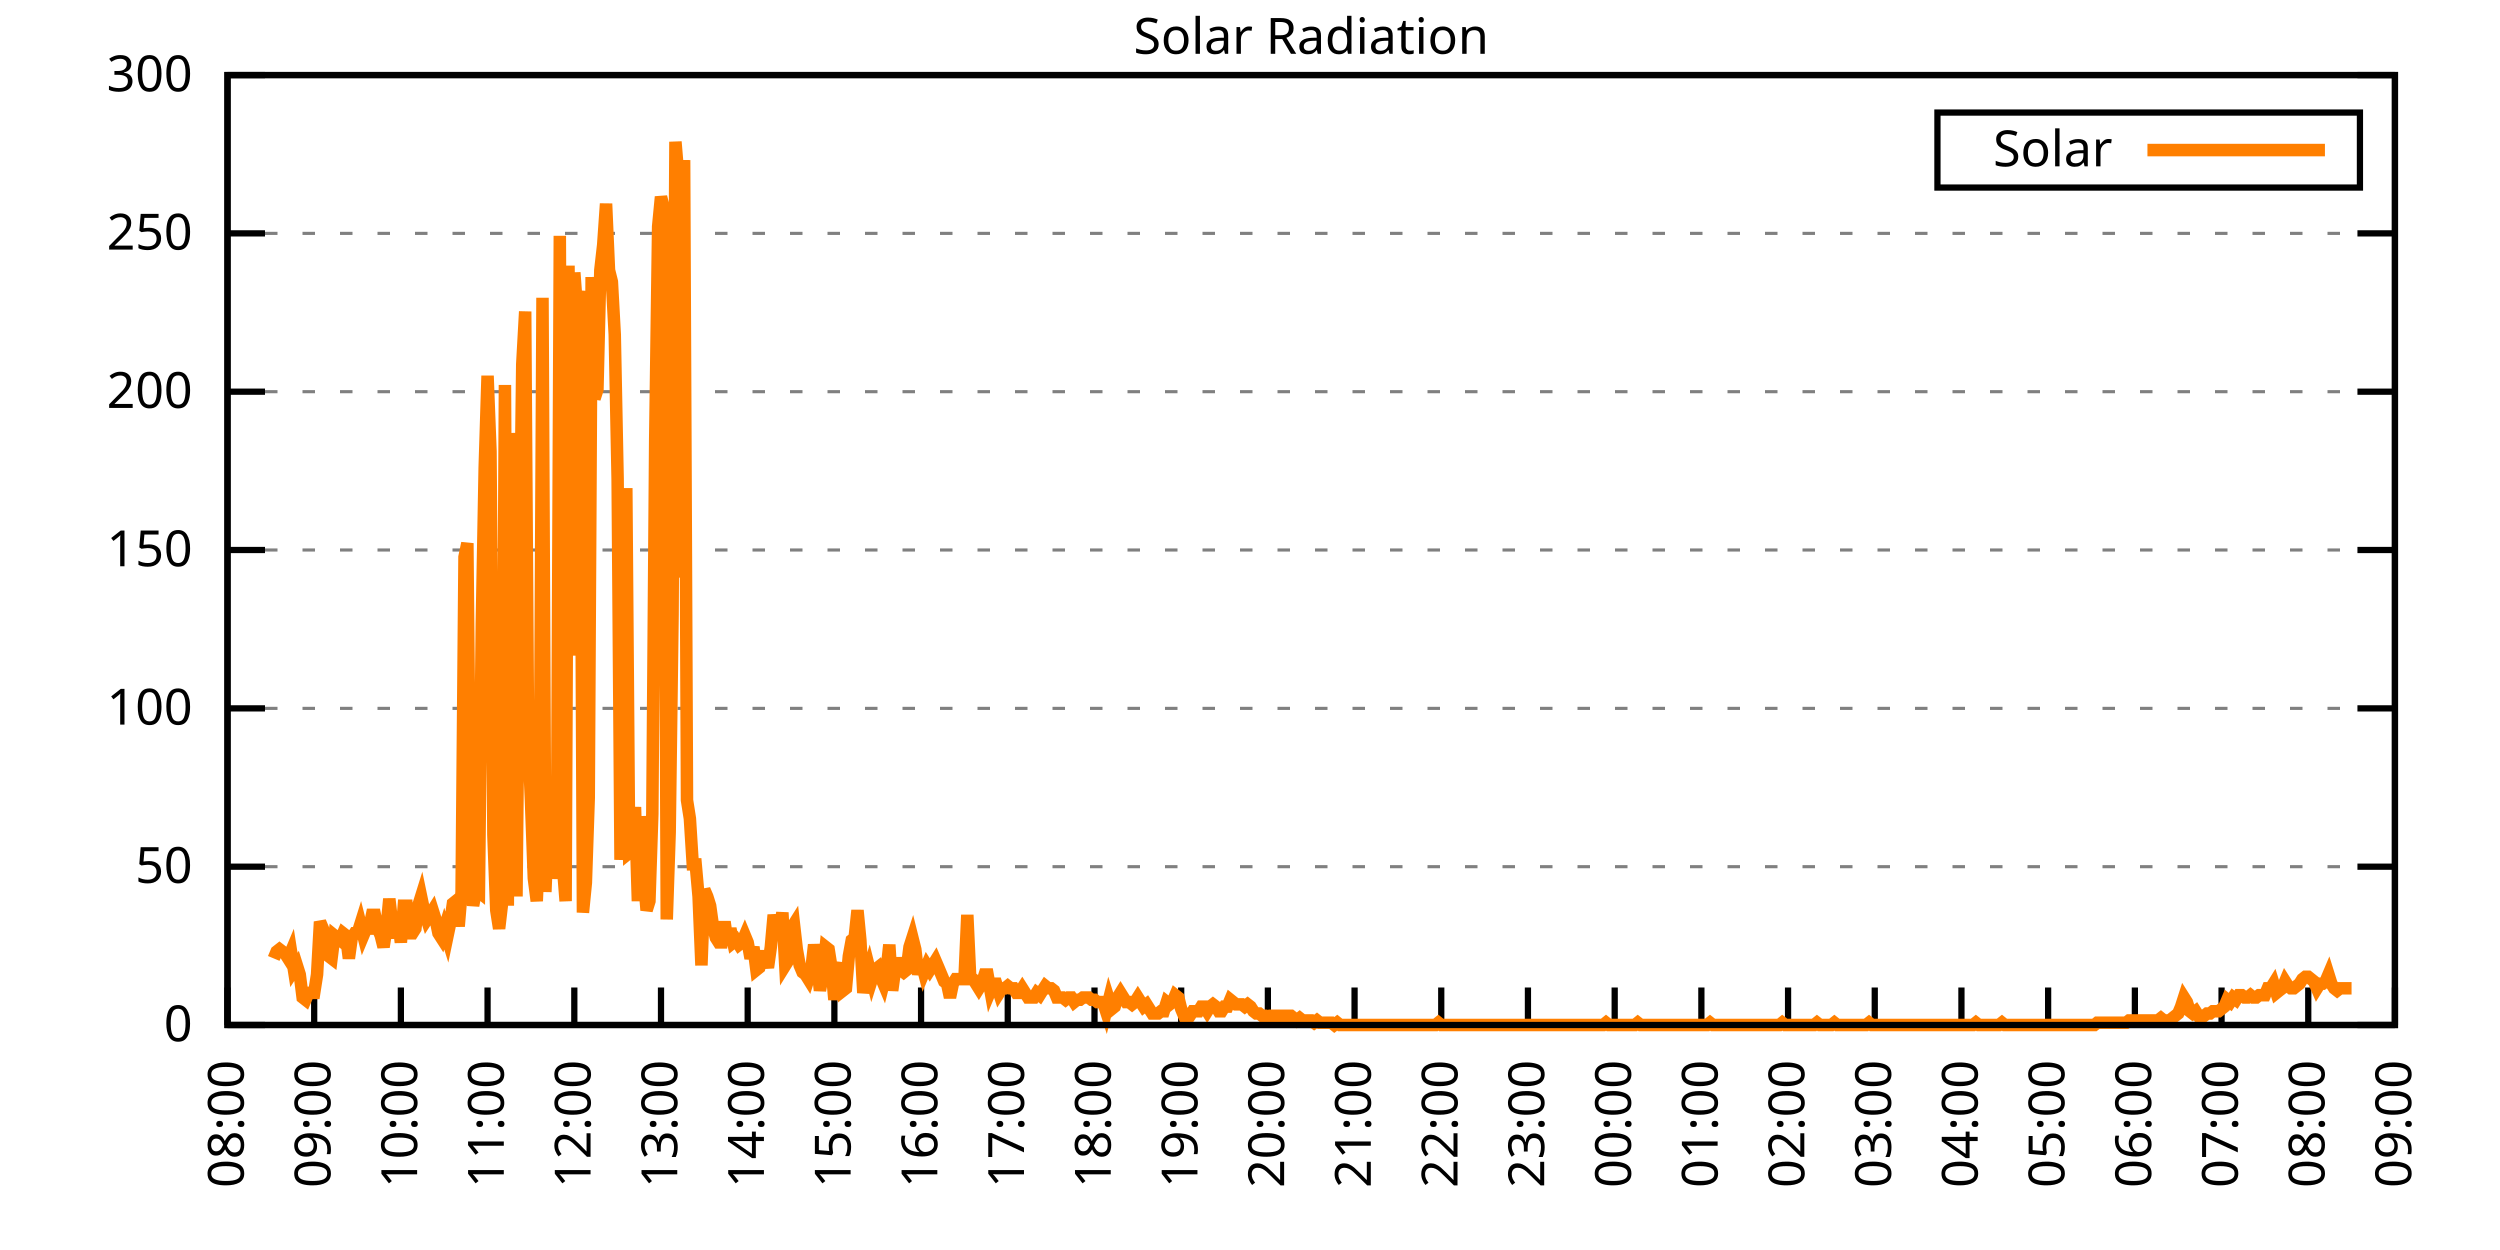
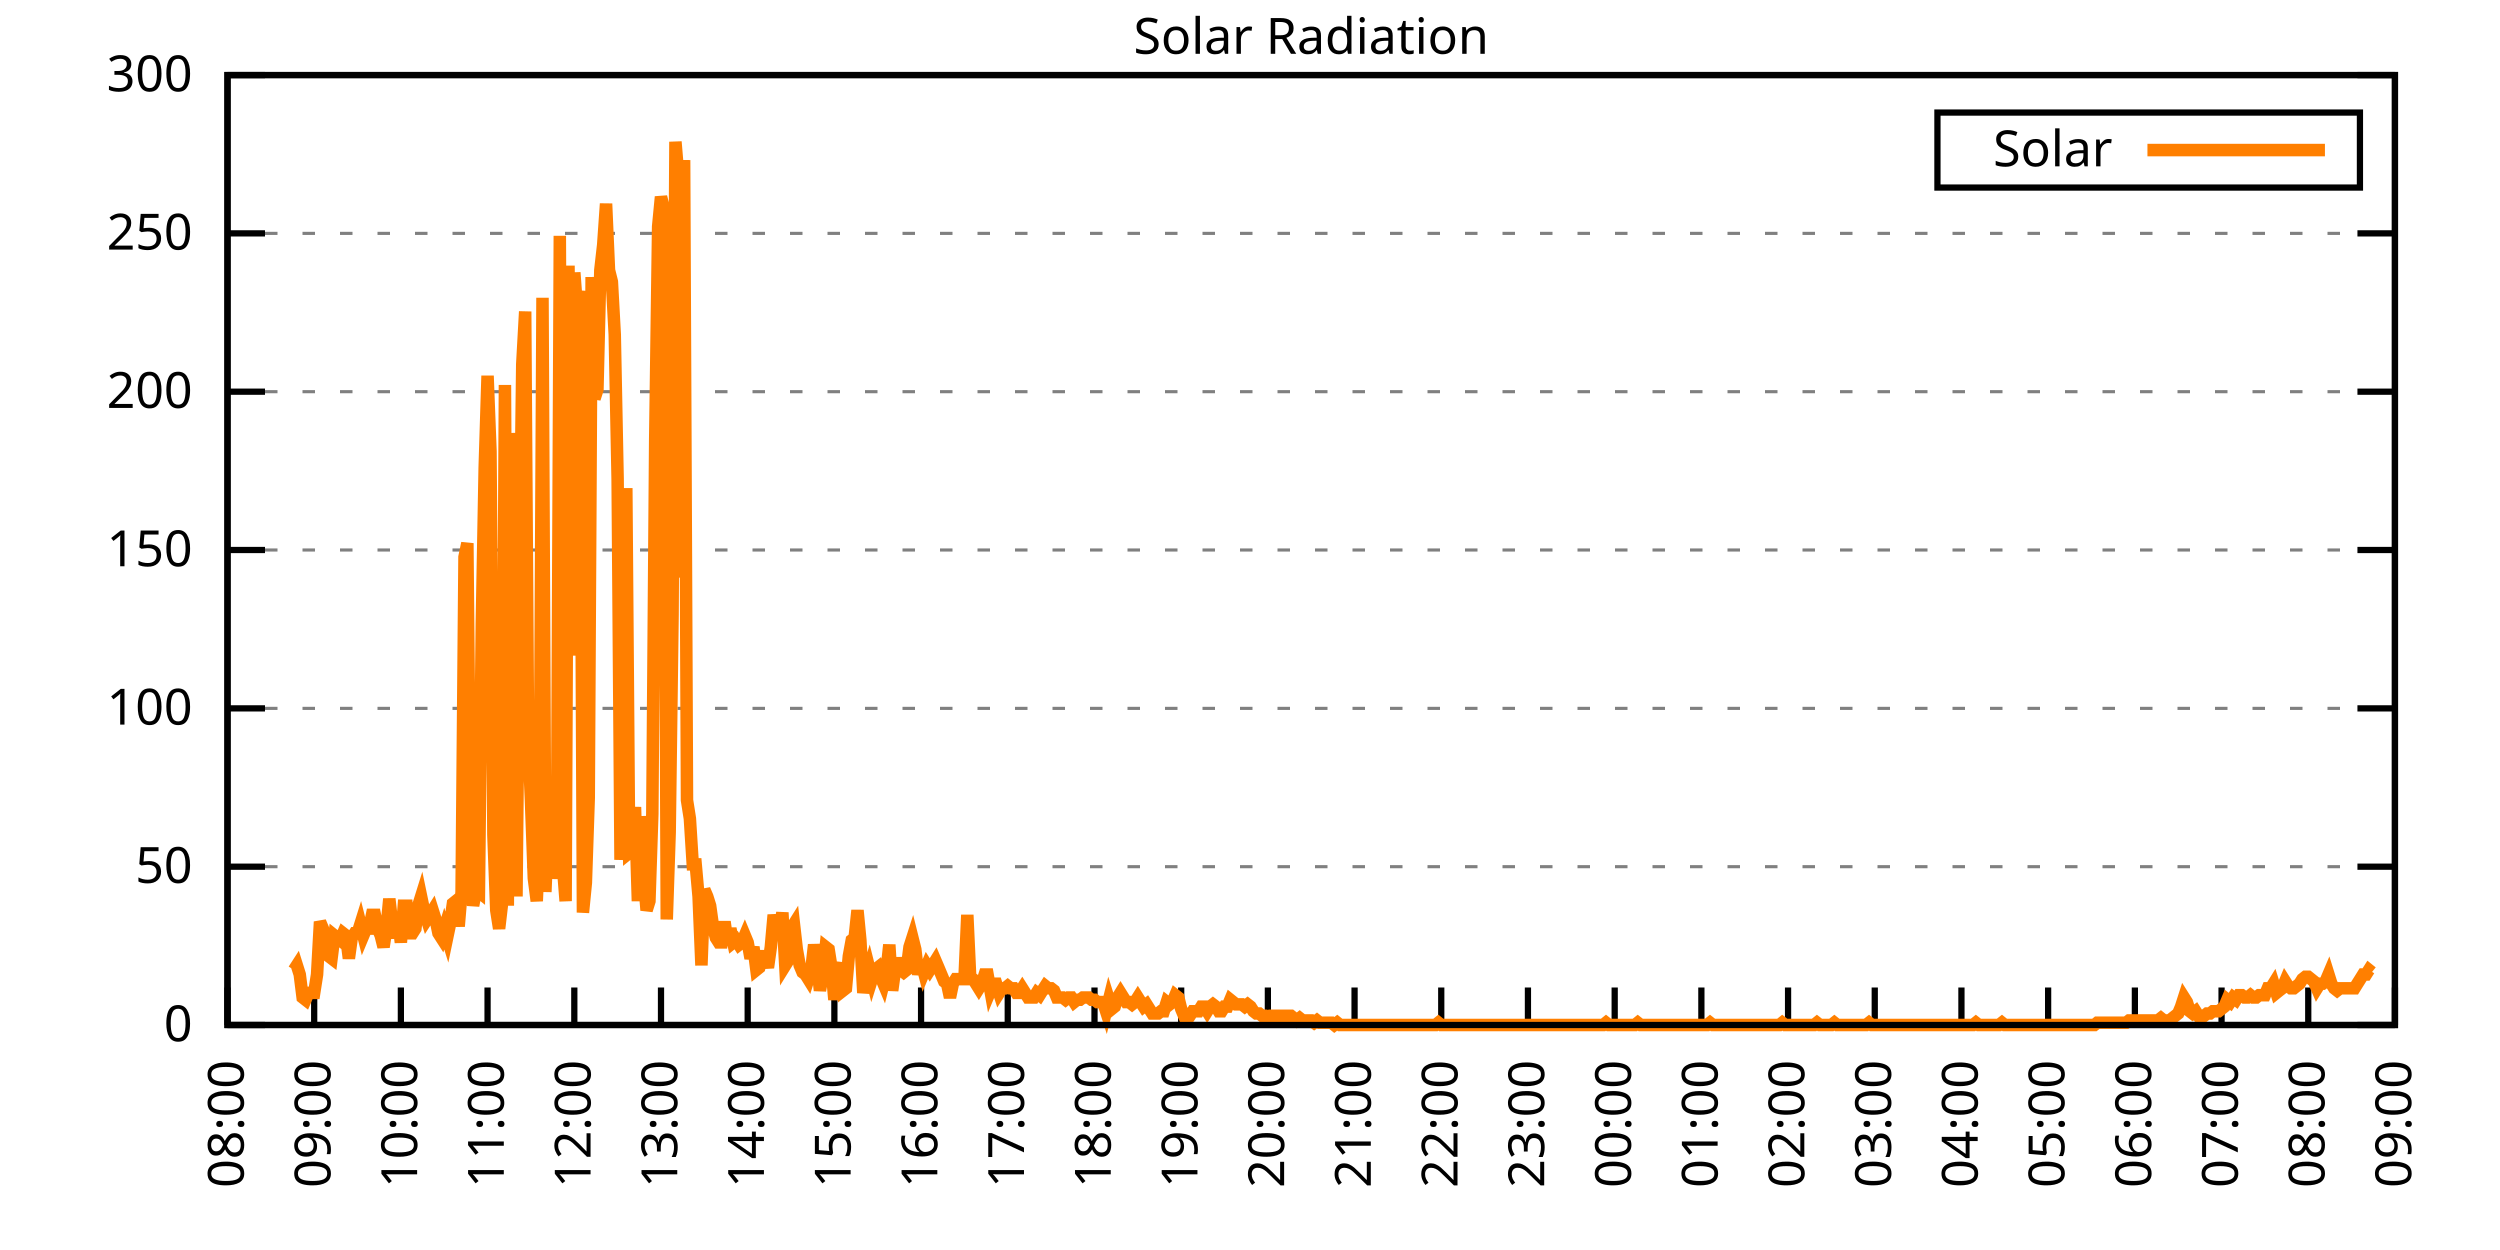
<svg xmlns="http://www.w3.org/2000/svg" xmlns:xlink="http://www.w3.org/1999/xlink" width="400" height="200" viewBox="0 0 400 200">
  <g id="gnuplot_canvas">
    <rect x="0" y="0" width="400" height="200" fill="none" />
    <defs>
      <circle id="gpDot" r="0.5" stroke-width="0.5" stroke="currentColor" />
      <path id="gpPt0" stroke-width="0.333" stroke="currentColor" d="M-1,0 h2 M0,-1 v2" />
      <path id="gpPt1" stroke-width="0.333" stroke="currentColor" d="M-1,-1 L1,1 M1,-1 L-1,1" />
      <path id="gpPt2" stroke-width="0.333" stroke="currentColor" d="M-1,0 L1,0 M0,-1 L0,1 M-1,-1 L1,1 M-1,1 L1,-1" />
      <rect id="gpPt3" stroke-width="0.333" stroke="currentColor" x="-1" y="-1" width="2" height="2" />
      <rect id="gpPt4" stroke-width="0.333" stroke="currentColor" fill="currentColor" x="-1" y="-1" width="2" height="2" />
      <circle id="gpPt5" stroke-width="0.333" stroke="currentColor" cx="0" cy="0" r="1" />
      <use xlink:href="#gpPt5" id="gpPt6" fill="currentColor" stroke="none" />
      <path id="gpPt7" stroke-width="0.333" stroke="currentColor" d="M0,-1.33 L-1.33,0.67 L1.33,0.67 z" />
      <use xlink:href="#gpPt7" id="gpPt8" fill="currentColor" stroke="none" />
      <use xlink:href="#gpPt7" id="gpPt9" stroke="currentColor" transform="rotate(180)" />
      <use xlink:href="#gpPt9" id="gpPt10" fill="currentColor" stroke="none" />
      <use xlink:href="#gpPt3" id="gpPt11" stroke="currentColor" transform="rotate(45)" />
      <use xlink:href="#gpPt11" id="gpPt12" fill="currentColor" stroke="none" />
      <path id="gpPt13" stroke-width="0.333" stroke="currentColor" d="M0,1.330 L1.265,0.411 L0.782,-1.067 L-0.782,-1.076 L-1.265,0.411 z" />
      <use xlink:href="#gpPt13" id="gpPt14" fill="currentColor" stroke="none" />
      <filter id="textbox" filterUnits="objectBoundingBox" x="0" y="0" height="1" width="1">
        <feFlood flood-color="white" flood-opacity="1" result="bgnd" />
        <feComposite in="SourceGraphic" in2="bgnd" operator="atop" />
      </filter>
      <filter id="greybox" filterUnits="objectBoundingBox" x="0" y="0" height="1" width="1">
        <feFlood flood-color="lightgrey" flood-opacity="1" result="grey" />
        <feComposite in="SourceGraphic" in2="grey" operator="atop" />
      </filter>
    </defs>
    <g fill="none" color="white" stroke="currentColor" stroke-width="1.00" stroke-linecap="butt" stroke-linejoin="miter">
</g>
    <g fill="none" color="black" stroke="currentColor" stroke-width="1.00" stroke-linecap="butt" stroke-linejoin="miter">
      <g stroke="none" shape-rendering="crispEdges">
        <polygon fill="rgb(255, 255, 255)" points="36.40,164.00 383.18,164.00 383.18,12.02 36.40,12.02 " />
      </g>
    </g>
    <g fill="none" color="black" stroke="currentColor" stroke-width="1.00" stroke-linecap="butt" stroke-linejoin="miter">
</g>
    <g fill="none" color="black" stroke="black" stroke-width="0.50" stroke-linecap="butt" stroke-linejoin="miter">
</g>
    <g fill="none" color="gray" stroke="currentColor" stroke-width="0.50" stroke-linecap="butt" stroke-linejoin="miter">
      <path stroke="gray" stroke-dasharray="2,4" class="gridline" d="M36.40,164.00 L383.19,164.00  " />
    </g>
    <g fill="none" color="gray" stroke="gray" stroke-width="1.00" stroke-linecap="butt" stroke-linejoin="miter">
</g>
    <g fill="none" color="black" stroke="currentColor" stroke-width="1.00" stroke-linecap="butt" stroke-linejoin="miter">
      <path stroke="black" d="M36.40,164.00 L42.40,164.00 M383.19,164.00 L377.19,164.00  " />
      <g transform="translate(30.80,166.60)" stroke="none" fill="black" font-family="Sans" font-size="8.00" text-anchor="end">
        <text>
          <tspan font-family="Sans"> 0</tspan>
        </text>
      </g>
    </g>
    <g fill="none" color="black" stroke="currentColor" stroke-width="1.00" stroke-linecap="butt" stroke-linejoin="miter">
</g>
    <g fill="none" color="black" stroke="black" stroke-width="0.50" stroke-linecap="butt" stroke-linejoin="miter">
</g>
    <g fill="none" color="gray" stroke="currentColor" stroke-width="0.50" stroke-linecap="butt" stroke-linejoin="miter">
      <path stroke="gray" stroke-dasharray="2,4" class="gridline" d="M36.40,138.67 L383.19,138.67  " />
    </g>
    <g fill="none" color="gray" stroke="gray" stroke-width="1.00" stroke-linecap="butt" stroke-linejoin="miter">
</g>
    <g fill="none" color="black" stroke="currentColor" stroke-width="1.00" stroke-linecap="butt" stroke-linejoin="miter">
      <path stroke="black" d="M36.40,138.67 L42.40,138.67 M383.19,138.67 L377.19,138.67  " />
      <g transform="translate(30.80,141.27)" stroke="none" fill="black" font-family="Sans" font-size="8.00" text-anchor="end">
        <text>
          <tspan font-family="Sans"> 50</tspan>
        </text>
      </g>
    </g>
    <g fill="none" color="black" stroke="currentColor" stroke-width="1.00" stroke-linecap="butt" stroke-linejoin="miter">
</g>
    <g fill="none" color="black" stroke="black" stroke-width="0.50" stroke-linecap="butt" stroke-linejoin="miter">
</g>
    <g fill="none" color="gray" stroke="currentColor" stroke-width="0.50" stroke-linecap="butt" stroke-linejoin="miter">
      <path stroke="gray" stroke-dasharray="2,4" class="gridline" d="M36.40,113.34 L383.19,113.34  " />
    </g>
    <g fill="none" color="gray" stroke="gray" stroke-width="1.00" stroke-linecap="butt" stroke-linejoin="miter">
</g>
    <g fill="none" color="black" stroke="currentColor" stroke-width="1.00" stroke-linecap="butt" stroke-linejoin="miter">
      <path stroke="black" d="M36.40,113.34 L42.40,113.34 M383.19,113.34 L377.19,113.34  " />
      <g transform="translate(30.80,115.94)" stroke="none" fill="black" font-family="Sans" font-size="8.00" text-anchor="end">
        <text>
          <tspan font-family="Sans"> 100</tspan>
        </text>
      </g>
    </g>
    <g fill="none" color="black" stroke="currentColor" stroke-width="1.00" stroke-linecap="butt" stroke-linejoin="miter">
</g>
    <g fill="none" color="black" stroke="black" stroke-width="0.50" stroke-linecap="butt" stroke-linejoin="miter">
</g>
    <g fill="none" color="gray" stroke="currentColor" stroke-width="0.50" stroke-linecap="butt" stroke-linejoin="miter">
      <path stroke="gray" stroke-dasharray="2,4" class="gridline" d="M36.40,88.00 L383.19,88.00  " />
    </g>
    <g fill="none" color="gray" stroke="gray" stroke-width="1.00" stroke-linecap="butt" stroke-linejoin="miter">
</g>
    <g fill="none" color="black" stroke="currentColor" stroke-width="1.00" stroke-linecap="butt" stroke-linejoin="miter">
      <path stroke="black" d="M36.40,88.00 L42.40,88.00 M383.19,88.00 L377.19,88.00  " />
      <g transform="translate(30.80,90.60)" stroke="none" fill="black" font-family="Sans" font-size="8.00" text-anchor="end">
        <text>
          <tspan font-family="Sans"> 150</tspan>
        </text>
      </g>
    </g>
    <g fill="none" color="black" stroke="currentColor" stroke-width="1.00" stroke-linecap="butt" stroke-linejoin="miter">
</g>
    <g fill="none" color="black" stroke="black" stroke-width="0.50" stroke-linecap="butt" stroke-linejoin="miter">
</g>
    <g fill="none" color="gray" stroke="currentColor" stroke-width="0.50" stroke-linecap="butt" stroke-linejoin="miter">
      <path stroke="gray" stroke-dasharray="2,4" class="gridline" d="M36.40,62.67 L383.19,62.67  " />
    </g>
    <g fill="none" color="gray" stroke="gray" stroke-width="1.00" stroke-linecap="butt" stroke-linejoin="miter">
</g>
    <g fill="none" color="black" stroke="currentColor" stroke-width="1.00" stroke-linecap="butt" stroke-linejoin="miter">
      <path stroke="black" d="M36.40,62.67 L42.40,62.67 M383.19,62.67 L377.19,62.67  " />
      <g transform="translate(30.80,65.27)" stroke="none" fill="black" font-family="Sans" font-size="8.00" text-anchor="end">
        <text>
          <tspan font-family="Sans"> 200</tspan>
        </text>
      </g>
    </g>
    <g fill="none" color="black" stroke="currentColor" stroke-width="1.00" stroke-linecap="butt" stroke-linejoin="miter">
</g>
    <g fill="none" color="black" stroke="black" stroke-width="0.50" stroke-linecap="butt" stroke-linejoin="miter">
</g>
    <g fill="none" color="gray" stroke="currentColor" stroke-width="0.50" stroke-linecap="butt" stroke-linejoin="miter">
      <path stroke="gray" stroke-dasharray="2,4" class="gridline" d="M36.40,37.34 L383.19,37.34  " />
    </g>
    <g fill="none" color="gray" stroke="gray" stroke-width="1.00" stroke-linecap="butt" stroke-linejoin="miter">
</g>
    <g fill="none" color="black" stroke="currentColor" stroke-width="1.00" stroke-linecap="butt" stroke-linejoin="miter">
      <path stroke="black" d="M36.40,37.34 L42.40,37.34 M383.19,37.34 L377.19,37.34  " />
      <g transform="translate(30.80,39.94)" stroke="none" fill="black" font-family="Sans" font-size="8.00" text-anchor="end">
        <text>
          <tspan font-family="Sans"> 250</tspan>
        </text>
      </g>
    </g>
    <g fill="none" color="black" stroke="currentColor" stroke-width="1.00" stroke-linecap="butt" stroke-linejoin="miter">
</g>
    <g fill="none" color="black" stroke="black" stroke-width="0.50" stroke-linecap="butt" stroke-linejoin="miter">
</g>
    <g fill="none" color="gray" stroke="currentColor" stroke-width="0.50" stroke-linecap="butt" stroke-linejoin="miter">
      <path stroke="gray" stroke-dasharray="2,4" class="gridline" d="M36.40,12.01 L383.19,12.01  " />
    </g>
    <g fill="none" color="gray" stroke="gray" stroke-width="1.00" stroke-linecap="butt" stroke-linejoin="miter">
</g>
    <g fill="none" color="black" stroke="currentColor" stroke-width="1.00" stroke-linecap="butt" stroke-linejoin="miter">
      <path stroke="black" d="M36.40,12.01 L42.40,12.01 M383.19,12.01 L377.19,12.01  " />
      <g transform="translate(30.80,14.61)" stroke="none" fill="black" font-family="Sans" font-size="8.00" text-anchor="end">
        <text>
          <tspan font-family="Sans"> 300</tspan>
        </text>
      </g>
    </g>
    <g fill="none" color="black" stroke="currentColor" stroke-width="1.00" stroke-linecap="butt" stroke-linejoin="miter">
      <path stroke="black" d="M36.40,164.00 L36.40,158.00  " />
      <g transform="translate(39.00,169.60) rotate(270.00)" stroke="none" fill="black" font-family="Sans" font-size="8.00" text-anchor="end">
        <text>
          <tspan font-family="Sans">08:00</tspan>
        </text>
      </g>
    </g>
    <g fill="none" color="black" stroke="currentColor" stroke-width="1.00" stroke-linecap="butt" stroke-linejoin="miter">
      <path stroke="black" d="M50.27,164.00 L50.27,158.00  " />
      <g transform="translate(52.87,169.60) rotate(270.00)" stroke="none" fill="black" font-family="Sans" font-size="8.00" text-anchor="end">
        <text>
          <tspan font-family="Sans">09:00</tspan>
        </text>
      </g>
    </g>
    <g fill="none" color="black" stroke="currentColor" stroke-width="1.00" stroke-linecap="butt" stroke-linejoin="miter">
      <path stroke="black" d="M64.14,164.00 L64.14,158.00  " />
      <g transform="translate(66.74,169.60) rotate(270.00)" stroke="none" fill="black" font-family="Sans" font-size="8.00" text-anchor="end">
        <text>
          <tspan font-family="Sans">10:00</tspan>
        </text>
      </g>
    </g>
    <g fill="none" color="black" stroke="currentColor" stroke-width="1.00" stroke-linecap="butt" stroke-linejoin="miter">
      <path stroke="black" d="M78.01,164.00 L78.01,158.00  " />
      <g transform="translate(80.61,169.60) rotate(270.00)" stroke="none" fill="black" font-family="Sans" font-size="8.00" text-anchor="end">
        <text>
          <tspan font-family="Sans">11:00</tspan>
        </text>
      </g>
    </g>
    <g fill="none" color="black" stroke="currentColor" stroke-width="1.00" stroke-linecap="butt" stroke-linejoin="miter">
      <path stroke="black" d="M91.89,164.00 L91.89,158.00  " />
      <g transform="translate(94.49,169.60) rotate(270.00)" stroke="none" fill="black" font-family="Sans" font-size="8.00" text-anchor="end">
        <text>
          <tspan font-family="Sans">12:00</tspan>
        </text>
      </g>
    </g>
    <g fill="none" color="black" stroke="currentColor" stroke-width="1.00" stroke-linecap="butt" stroke-linejoin="miter">
      <path stroke="black" d="M105.76,164.00 L105.76,158.00  " />
      <g transform="translate(108.36,169.60) rotate(270.00)" stroke="none" fill="black" font-family="Sans" font-size="8.00" text-anchor="end">
        <text>
          <tspan font-family="Sans">13:00</tspan>
        </text>
      </g>
    </g>
    <g fill="none" color="black" stroke="currentColor" stroke-width="1.00" stroke-linecap="butt" stroke-linejoin="miter">
      <path stroke="black" d="M119.63,164.00 L119.63,158.00  " />
      <g transform="translate(122.23,169.60) rotate(270.00)" stroke="none" fill="black" font-family="Sans" font-size="8.00" text-anchor="end">
        <text>
          <tspan font-family="Sans">14:00</tspan>
        </text>
      </g>
    </g>
    <g fill="none" color="black" stroke="currentColor" stroke-width="1.00" stroke-linecap="butt" stroke-linejoin="miter">
      <path stroke="black" d="M133.50,164.00 L133.50,158.00  " />
      <g transform="translate(136.10,169.60) rotate(270.00)" stroke="none" fill="black" font-family="Sans" font-size="8.00" text-anchor="end">
        <text>
          <tspan font-family="Sans">15:00</tspan>
        </text>
      </g>
    </g>
    <g fill="none" color="black" stroke="currentColor" stroke-width="1.00" stroke-linecap="butt" stroke-linejoin="miter">
      <path stroke="black" d="M147.37,164.00 L147.37,158.00  " />
      <g transform="translate(149.97,169.60) rotate(270.00)" stroke="none" fill="black" font-family="Sans" font-size="8.00" text-anchor="end">
        <text>
          <tspan font-family="Sans">16:00</tspan>
        </text>
      </g>
    </g>
    <g fill="none" color="black" stroke="currentColor" stroke-width="1.00" stroke-linecap="butt" stroke-linejoin="miter">
      <path stroke="black" d="M161.24,164.00 L161.24,158.00  " />
      <g transform="translate(163.84,169.60) rotate(270.00)" stroke="none" fill="black" font-family="Sans" font-size="8.00" text-anchor="end">
        <text>
          <tspan font-family="Sans">17:00</tspan>
        </text>
      </g>
    </g>
    <g fill="none" color="black" stroke="currentColor" stroke-width="1.00" stroke-linecap="butt" stroke-linejoin="miter">
      <path stroke="black" d="M175.12,164.00 L175.12,158.00  " />
      <g transform="translate(177.72,169.60) rotate(270.00)" stroke="none" fill="black" font-family="Sans" font-size="8.00" text-anchor="end">
        <text>
          <tspan font-family="Sans">18:00</tspan>
        </text>
      </g>
    </g>
    <g fill="none" color="black" stroke="currentColor" stroke-width="1.00" stroke-linecap="butt" stroke-linejoin="miter">
      <path stroke="black" d="M188.99,164.00 L188.99,158.00  " />
      <g transform="translate(191.59,169.60) rotate(270.00)" stroke="none" fill="black" font-family="Sans" font-size="8.00" text-anchor="end">
        <text>
          <tspan font-family="Sans">19:00</tspan>
        </text>
      </g>
    </g>
    <g fill="none" color="black" stroke="currentColor" stroke-width="1.00" stroke-linecap="butt" stroke-linejoin="miter">
      <path stroke="black" d="M202.86,164.00 L202.86,158.00  " />
      <g transform="translate(205.46,169.60) rotate(270.00)" stroke="none" fill="black" font-family="Sans" font-size="8.00" text-anchor="end">
        <text>
          <tspan font-family="Sans">20:00</tspan>
        </text>
      </g>
    </g>
    <g fill="none" color="black" stroke="currentColor" stroke-width="1.00" stroke-linecap="butt" stroke-linejoin="miter">
      <path stroke="black" d="M216.73,164.00 L216.73,158.00  " />
      <g transform="translate(219.33,169.60) rotate(270.00)" stroke="none" fill="black" font-family="Sans" font-size="8.00" text-anchor="end">
        <text>
          <tspan font-family="Sans">21:00</tspan>
        </text>
      </g>
    </g>
    <g fill="none" color="black" stroke="currentColor" stroke-width="1.00" stroke-linecap="butt" stroke-linejoin="miter">
      <path stroke="black" d="M230.60,164.00 L230.60,158.00  " />
      <g transform="translate(233.20,169.60) rotate(270.00)" stroke="none" fill="black" font-family="Sans" font-size="8.00" text-anchor="end">
        <text>
          <tspan font-family="Sans">22:00</tspan>
        </text>
      </g>
    </g>
    <g fill="none" color="black" stroke="currentColor" stroke-width="1.00" stroke-linecap="butt" stroke-linejoin="miter">
      <path stroke="black" d="M244.47,164.00 L244.47,158.00  " />
      <g transform="translate(247.07,169.60) rotate(270.00)" stroke="none" fill="black" font-family="Sans" font-size="8.00" text-anchor="end">
        <text>
          <tspan font-family="Sans">23:00</tspan>
        </text>
      </g>
    </g>
    <g fill="none" color="black" stroke="currentColor" stroke-width="1.00" stroke-linecap="butt" stroke-linejoin="miter">
      <path stroke="black" d="M258.35,164.00 L258.35,158.00  " />
      <g transform="translate(260.95,169.60) rotate(270.00)" stroke="none" fill="black" font-family="Sans" font-size="8.00" text-anchor="end">
        <text>
          <tspan font-family="Sans">00:00</tspan>
        </text>
      </g>
    </g>
    <g fill="none" color="black" stroke="currentColor" stroke-width="1.00" stroke-linecap="butt" stroke-linejoin="miter">
      <path stroke="black" d="M272.22,164.00 L272.22,158.00  " />
      <g transform="translate(274.82,169.60) rotate(270.00)" stroke="none" fill="black" font-family="Sans" font-size="8.00" text-anchor="end">
        <text>
          <tspan font-family="Sans">01:00</tspan>
        </text>
      </g>
    </g>
    <g fill="none" color="black" stroke="currentColor" stroke-width="1.00" stroke-linecap="butt" stroke-linejoin="miter">
      <path stroke="black" d="M286.09,164.00 L286.09,158.00  " />
      <g transform="translate(288.69,169.60) rotate(270.00)" stroke="none" fill="black" font-family="Sans" font-size="8.00" text-anchor="end">
        <text>
          <tspan font-family="Sans">02:00</tspan>
        </text>
      </g>
    </g>
    <g fill="none" color="black" stroke="currentColor" stroke-width="1.00" stroke-linecap="butt" stroke-linejoin="miter">
      <path stroke="black" d="M299.96,164.00 L299.96,158.00  " />
      <g transform="translate(302.56,169.60) rotate(270.00)" stroke="none" fill="black" font-family="Sans" font-size="8.00" text-anchor="end">
        <text>
          <tspan font-family="Sans">03:00</tspan>
        </text>
      </g>
    </g>
    <g fill="none" color="black" stroke="currentColor" stroke-width="1.00" stroke-linecap="butt" stroke-linejoin="miter">
      <path stroke="black" d="M313.83,164.00 L313.83,158.00  " />
      <g transform="translate(316.43,169.60) rotate(270.00)" stroke="none" fill="black" font-family="Sans" font-size="8.00" text-anchor="end">
        <text>
          <tspan font-family="Sans">04:00</tspan>
        </text>
      </g>
    </g>
    <g fill="none" color="black" stroke="currentColor" stroke-width="1.00" stroke-linecap="butt" stroke-linejoin="miter">
      <path stroke="black" d="M327.70,164.00 L327.70,158.00  " />
      <g transform="translate(330.30,169.60) rotate(270.00)" stroke="none" fill="black" font-family="Sans" font-size="8.00" text-anchor="end">
        <text>
          <tspan font-family="Sans">05:00</tspan>
        </text>
      </g>
    </g>
    <g fill="none" color="black" stroke="currentColor" stroke-width="1.00" stroke-linecap="butt" stroke-linejoin="miter">
      <path stroke="black" d="M341.58,164.00 L341.58,158.00  " />
      <g transform="translate(344.18,169.60) rotate(270.00)" stroke="none" fill="black" font-family="Sans" font-size="8.00" text-anchor="end">
        <text>
          <tspan font-family="Sans">06:00</tspan>
        </text>
      </g>
    </g>
    <g fill="none" color="black" stroke="currentColor" stroke-width="1.00" stroke-linecap="butt" stroke-linejoin="miter">
      <path stroke="black" d="M355.45,164.00 L355.45,158.00  " />
      <g transform="translate(358.05,169.60) rotate(270.00)" stroke="none" fill="black" font-family="Sans" font-size="8.00" text-anchor="end">
        <text>
          <tspan font-family="Sans">07:00</tspan>
        </text>
      </g>
    </g>
    <g fill="none" color="black" stroke="currentColor" stroke-width="1.00" stroke-linecap="butt" stroke-linejoin="miter">
      <path stroke="black" d="M369.32,164.00 L369.32,158.00  " />
      <g transform="translate(371.92,169.60) rotate(270.00)" stroke="none" fill="black" font-family="Sans" font-size="8.00" text-anchor="end">
        <text>
          <tspan font-family="Sans">08:00</tspan>
        </text>
      </g>
    </g>
    <g fill="none" color="black" stroke="currentColor" stroke-width="1.00" stroke-linecap="butt" stroke-linejoin="miter">
      <path stroke="black" d="M383.19,164.00 L383.19,158.00  " />
      <g transform="translate(385.79,169.60) rotate(270.00)" stroke="none" fill="black" font-family="Sans" font-size="8.00" text-anchor="end">
        <text>
          <tspan font-family="Sans">09:00</tspan>
        </text>
      </g>
    </g>
    <g fill="none" color="black" stroke="currentColor" stroke-width="1.00" stroke-linecap="butt" stroke-linejoin="miter">
</g>
    <g fill="none" color="black" stroke="currentColor" stroke-width="1.00" stroke-linecap="butt" stroke-linejoin="miter">
      <path stroke="black" d="M36.40,12.01 L36.40,164.00 L383.19,164.00 L383.19,12.01 L36.40,12.01 Z  " />
    </g>
    <g fill="none" color="black" stroke="currentColor" stroke-width="1.00" stroke-linecap="butt" stroke-linejoin="miter">
</g>
    <g fill="none" color="black" stroke="currentColor" stroke-width="1.00" stroke-linecap="butt" stroke-linejoin="miter">
      <path stroke="black" d="M309.99,30.01 L309.99,18.01 L377.59,18.01 L377.59,30.01 L309.99,30.01 Z  " />
    </g>
    <g id="Solar_Radiation_plot_1">
      <g fill="none" color="white" stroke="black" stroke-width="2.00" stroke-linecap="butt" stroke-linejoin="miter">
</g>
      <g fill="none" color="black" stroke="currentColor" stroke-width="2.00" stroke-linecap="butt" stroke-linejoin="miter">
        <g transform="translate(337.99,26.61)" stroke="none" fill="black" font-family="Sans" font-size="8.00" text-anchor="end">
          <text>
            <tspan font-family="Sans">Solar</tspan>
          </text>
        </g>
      </g>
      <g fill="none" color="black" stroke="currentColor" stroke-width="2.00" stroke-linecap="butt" stroke-linejoin="miter">
-         <path stroke="rgb(255, 127,   0)" d="M343.59,24.01 L371.99,24.01 M43.80,153.35 L44.26,152.25 L44.72,151.89 L45.19,152.25 L45.65,152.62 L46.11,153.35   L46.57,152.25 L47.03,155.19 L47.50,154.46 L47.96,155.92 L48.42,159.60 L48.88,159.96 L49.35,158.86 L49.81,158.86   L50.27,158.86 L50.73,155.92 L51.20,147.48 L51.66,148.58 L52.12,152.25 L52.58,152.99 L53.05,153.35 L53.51,149.68   L53.97,150.05 L54.43,150.42 L54.90,149.32 L55.36,149.68 L55.82,153.35 L56.28,150.05 L56.75,149.32 L57.21,149.32   L57.67,147.85 L58.13,149.68 L58.59,148.58 L59.06,148.58 L59.52,146.38 L59.98,146.38 L60.44,148.58 L60.91,149.68   L61.37,151.52 L61.83,148.58 L62.29,143.81 L62.76,147.85 L63.22,150.05 L63.68,147.11 L64.14,150.79 L64.61,144.91   L65.07,144.91 L65.53,149.32 L65.99,149.32 L66.46,148.58 L66.92,144.91 L67.38,143.44 L67.84,145.65 L68.30,147.11   L68.77,146.38 L69.23,145.65 L69.69,147.11 L70.15,149.32 L70.62,150.05 L71.08,148.58 L71.54,150.05 L72.00,147.85   L72.47,144.55 L72.93,144.18 L73.39,148.22 L73.85,142.71 L74.32,89.12 L74.78,86.91 L75.24,136.10 L75.70,144.91   L76.17,142.34 L76.63,142.71 L77.09,99.76 L77.55,74.80 L78.01,60.12 L78.48,72.23 L78.94,133.53 L79.40,145.65   L79.86,148.58 L80.33,144.55 L80.79,61.59 L81.25,144.91 L81.71,69.29 L82.18,82.14 L82.64,143.44 L83.10,95.36   L83.56,58.28 L84.03,49.84 L84.49,117.38 L84.95,128.03 L85.41,140.51 L85.88,144.18 L86.34,133.53 L86.80,47.64   L87.26,142.71 L87.72,131.70 L88.19,137.20 L88.65,140.51 L89.11,137.57 L89.57,37.73 L90.04,138.30 L90.50,144.18   L90.96,42.50 L91.42,104.90 L91.89,43.60 L92.35,49.84 L92.81,46.54 L93.27,146.01 L93.74,141.24 L94.20,127.66   L94.66,44.33 L95.12,63.79 L95.59,62.32 L96.05,43.23 L96.51,39.19 L96.97,32.59 L97.44,43.23 L97.90,45.07   L98.36,53.51 L98.82,76.64 L99.28,137.57 L99.75,128.76 L100.21,78.10 L100.67,136.47 L101.13,136.10 L101.60,129.13   L102.06,144.18 L102.52,130.60 L102.98,139.77 L103.45,145.65 L103.91,144.18 L104.37,130.23 L104.83,70.40 L105.30,36.26   L105.76,31.49 L106.22,33.32 L106.68,147.11 L107.15,133.17 L107.61,98.29 L108.07,22.68 L108.53,28.18 L108.99,92.42   L109.46,25.61 L109.92,128.03 L110.38,130.96 L110.84,138.30 L111.31,138.30 L111.77,143.44 L112.23,154.46 L112.69,142.34   L113.16,143.44 L113.62,144.91 L114.08,148.22 L114.54,150.05 L115.01,150.79 L115.47,150.79 L115.93,147.48 L116.39,150.79   L116.86,148.58 L117.32,150.79 L117.78,150.42 L118.24,151.15 L118.70,150.79 L119.17,149.68 L119.63,150.79 L120.09,153.35   L120.55,151.52 L121.02,155.19 L121.48,154.82 L121.94,152.99 L122.40,152.99 L122.87,154.82 L123.33,151.52 L123.79,146.38   L124.25,148.95 L124.72,149.32 L125.18,146.01 L125.64,154.46 L126.10,153.72 L126.57,148.58 L127.03,147.85 L127.49,151.89   L127.95,154.46 L128.41,155.56 L128.88,155.92 L129.34,156.66 L129.80,155.19 L130.26,151.15 L130.73,154.09 L131.19,158.49   L131.65,155.92 L132.11,151.52 L132.58,151.89 L133.04,154.82 L133.50,159.96 L133.96,155.56 L134.43,154.09 L134.89,158.49   L135.35,158.13 L135.81,152.99 L136.28,150.42 L136.74,150.05 L137.20,145.65 L137.66,150.42 L138.13,158.86 L138.59,156.29   L139.05,154.82 L139.51,156.66 L139.97,155.19 L140.44,154.82 L140.90,156.29 L141.36,157.39 L141.82,155.56 L142.29,151.15   L142.75,158.49 L143.21,155.19 L143.67,153.35 L144.14,155.19 L144.60,155.56 L145.06,155.19 L145.52,151.52 L145.99,150.05   L146.45,151.89 L146.91,155.92 L147.37,153.72 L147.84,155.56 L148.30,154.46 L148.76,155.19 L149.22,154.46 L149.68,153.72   L150.15,154.82 L150.61,155.92 L151.07,157.03 L151.53,157.39 L152.00,159.60 L152.46,157.39 L152.92,156.66 L153.38,156.66   L153.85,156.66 L154.31,156.66 L154.77,146.38 L155.23,156.29 L155.70,156.66 L156.16,157.39 L156.62,158.13 L157.08,157.39   L157.55,155.92 L158.01,155.92 L158.47,158.49 L158.93,157.39 L159.39,157.39 L159.86,158.86 L160.32,158.13 L160.78,158.13   L161.24,157.76 L161.71,158.13 L162.17,158.13 L162.63,158.86 L163.09,158.86 L163.56,158.13 L164.02,158.86 L164.48,159.60   L164.94,159.60 L165.41,159.60 L165.87,158.86 L166.33,159.23 L166.79,158.49 L167.26,157.76 L167.72,158.13 L168.18,158.13   L168.64,158.49 L169.10,159.60 L169.57,159.60 L170.03,159.60 L170.49,159.96 L170.95,159.60 L171.42,159.60 L171.88,160.33   L172.34,159.96 L172.80,159.96 L173.27,159.60 L173.73,159.60 L174.19,159.60 L174.65,159.96 L175.12,159.96 L175.58,160.33   L176.04,160.33 L176.50,160.33 L176.97,161.80 L177.43,159.96 L177.89,161.43 L178.35,161.06 L178.82,159.60 L179.28,158.86   L179.74,159.60 L180.20,160.33 L180.66,160.33 L181.13,160.70 L181.59,160.33 L182.05,159.60 L182.51,160.33 L182.98,161.06   L183.44,160.70 L183.90,161.43 L184.36,162.16 L184.83,162.16 L185.29,162.16 L185.75,161.80 L186.21,161.80 L186.68,160.33   L187.14,160.70 L187.60,160.33 L188.06,159.23 L188.53,159.60 L188.99,161.43 L189.45,162.53 L189.91,162.53 L190.37,162.53   L190.84,161.80 L191.30,161.80 L191.76,161.80 L192.22,161.06 L192.69,161.06 L193.15,161.80 L193.61,161.06 L194.07,160.70   L194.54,161.06 L195.00,161.80 L195.46,161.80 L195.92,161.06 L196.39,161.06 L196.85,159.96 L197.31,160.33 L197.77,160.70   L198.24,160.70 L198.70,160.70 L199.16,161.06 L199.62,160.70 L200.08,161.06 L200.55,161.80 L201.01,162.16 L201.47,162.16   L201.93,162.53 L202.40,162.53 L202.86,162.90 L203.32,162.53 L203.78,162.53 L204.25,162.53 L204.71,162.53 L205.17,162.53   L205.63,162.53 L206.10,162.53 L206.56,162.53 L207.02,162.90 L207.48,163.27 L207.95,162.90 L208.41,163.27 L208.87,163.27   L209.33,163.27 L209.80,163.27 L210.26,163.63 L210.72,163.27 L211.18,163.63 L211.64,163.63 L212.11,163.63 L212.57,163.63   L213.03,163.63 L213.49,164.00 L213.96,163.63 L214.42,164.00 L214.88,164.00 L215.34,164.00 L215.81,164.00 L216.27,164.00   L216.73,164.00 L217.19,164.00 L217.66,164.00 L218.12,164.00 L218.58,164.00 L219.04,164.00 L219.51,164.00 L219.97,164.00   L220.43,164.00 L220.89,164.00 L221.35,164.00 L221.82,164.00 L222.28,164.00 L222.74,164.00 L223.20,164.00 L223.67,164.00   L224.13,164.00 L224.59,164.00 L225.05,164.00 L225.52,164.00 L225.98,164.00 L226.44,164.00 L226.90,164.00 L227.37,164.00   L227.83,164.00 L228.29,164.00 L228.75,164.00 L229.22,164.00 L229.68,164.00 L230.14,163.63 L230.60,164.00 L231.06,164.00   L231.53,164.00 L231.99,164.00 L232.45,164.00 L232.91,164.00 L233.38,164.00 L233.84,164.00 L234.30,164.00 L234.76,164.00   L235.23,164.00 L235.69,164.00 L236.15,164.00 L236.61,164.00 L237.08,164.00 L237.54,164.00 L238.00,164.00 L238.46,164.00   L238.93,164.00 L239.39,164.00 L239.85,164.00 L240.31,164.00 L240.77,164.00 L241.24,164.00 L241.70,164.00 L242.16,164.00   L242.62,164.00 L243.09,164.00 L243.55,164.00 L244.01,164.00 L244.47,164.00 L244.94,164.00 L245.40,164.00 L245.86,164.00   L246.32,164.00 L246.79,164.00 L247.25,164.00 L247.71,164.00 L248.17,164.00 L248.64,164.00 L249.10,164.00 L249.56,164.00   L250.02,164.00 L250.49,164.00 L250.95,164.00 L251.41,164.00 L251.87,164.00 L252.33,164.00 L252.80,164.00 L253.26,164.00   L253.72,164.00 L254.18,164.00 L254.65,164.00 L255.11,164.00 L255.57,164.00 L256.03,164.00 L256.50,164.00 L256.96,163.63   L257.42,164.00 L257.88,164.00 L258.35,164.00 L258.81,164.00 L259.27,164.00 L259.73,164.00 L260.20,164.00 L260.66,164.00   L261.12,164.00 L261.58,164.00 L262.04,163.63 L262.51,164.00 L262.97,164.00 L263.43,164.00 L263.89,164.00 L264.36,164.00   L264.82,164.00 L265.28,164.00 L265.74,164.00 L266.21,164.00 L266.67,164.00 L267.13,164.00 L267.59,164.00 L268.06,164.00   L268.52,164.00 L268.98,164.00 L269.44,164.00 L269.91,164.00 L270.37,164.00 L270.83,164.00 L271.29,164.00 L271.75,164.00   L272.22,164.00 L272.68,164.00 L273.14,164.00 L273.60,163.63 L274.07,164.00 L274.53,164.00 L274.99,164.00 L275.45,164.00   L275.92,164.00 L276.38,164.00 L276.84,164.00 L277.30,164.00 L277.77,164.00 L278.23,164.00 L278.69,164.00 L279.15,164.00   L279.62,164.00 L280.08,164.00 L280.54,164.00 L281.00,164.00 L281.46,164.00 L281.93,164.00 L282.39,164.00 L282.85,164.00   L283.31,164.00 L283.78,164.00 L284.24,164.00 L284.70,164.00 L285.16,163.63 L285.63,164.00 L286.09,164.00 L286.55,164.00   L287.01,164.00 L287.48,164.00 L287.94,164.00 L288.40,164.00 L288.86,164.00 L289.33,164.00 L289.79,164.00 L290.25,164.00   L290.71,163.63 L291.18,164.00 L291.64,164.00 L292.10,164.00 L292.56,164.00 L293.02,164.00 L293.49,163.63 L293.95,164.00   L294.41,164.00 L294.87,164.00 L295.34,164.00 L295.80,164.00 L296.26,164.00 L296.72,164.00 L297.19,164.00 L297.65,164.00   L298.11,164.00 L298.57,164.00 L299.04,163.63 L299.50,164.00 L299.96,164.00 L300.42,164.00 L300.89,164.00 L301.35,164.00   L301.81,164.00 L302.27,164.00 L302.73,164.00 L303.20,164.00 L303.66,164.00 L304.12,164.00 L304.58,164.00 L305.05,164.00   L305.51,164.00 L305.97,164.00 L306.43,164.00 L306.90,164.00 L307.36,164.00 L307.82,164.00 L308.28,164.00 L308.75,164.00   L309.21,164.00 L309.67,164.00 L310.13,164.00 L310.60,164.00 L311.06,164.00 L311.52,164.00 L311.98,164.00 L312.44,164.00   L312.91,164.00 L313.37,164.00 L313.83,164.00 L314.29,164.00 L314.76,164.00 L315.22,164.00 L315.68,164.00 L316.14,163.63   L316.61,164.00 L317.07,164.00 L317.53,164.00 L317.99,164.00 L318.46,164.00 L318.92,164.00 L319.38,164.00 L319.84,164.00   L320.31,163.63 L320.77,164.00 L321.23,164.00 L321.69,164.00 L322.15,164.00 L322.62,164.00 L323.08,164.00 L323.54,164.00   L324.00,164.00 L324.47,164.00 L324.93,164.00 L325.39,164.00 L325.85,164.00 L326.32,164.00 L326.78,164.00 L327.24,164.00   L327.70,164.00 L328.17,164.00 L328.63,164.00 L329.09,164.00 L329.55,164.00 L330.02,164.00 L330.48,164.00 L330.94,164.00   L331.40,164.00 L331.87,164.00 L332.33,164.00 L332.79,164.00 L333.25,164.00 L333.71,164.00 L334.18,164.00 L334.64,164.00   L335.10,164.00 L335.56,163.63 L336.03,163.63 L336.49,163.63 L336.95,163.63 L337.41,163.63 L337.88,163.63 L338.34,163.63   L338.80,163.63 L339.26,163.63 L339.73,163.63 L340.19,163.63 L340.65,163.27 L341.11,163.27 L341.58,163.27 L342.04,163.27   L342.50,163.27 L342.96,163.27 L343.42,163.27 L343.89,163.27 L344.35,163.27 L344.81,163.27 L345.27,163.27 L345.74,162.90   L346.20,163.27 L346.66,163.27 L347.12,163.27 L347.59,162.90 L348.05,162.53 L348.51,162.16 L348.97,161.06 L349.44,159.60   L349.90,160.33 L350.36,161.80 L350.82,162.16 L351.29,161.80 L351.75,162.53 L352.21,162.53 L352.67,162.53 L353.13,162.16   L353.60,162.16 L354.06,161.80 L354.52,161.80 L354.98,161.80 L355.45,161.43 L355.91,161.06 L356.37,159.96 L356.83,160.33   L357.30,159.60 L357.76,159.96 L358.22,159.23 L358.68,159.23 L359.15,159.60 L359.61,159.60 L360.07,159.23 L360.53,159.60   L361.00,159.60 L361.46,159.23 L361.92,159.23 L362.38,159.23 L362.84,158.13 L363.31,158.13 L363.77,157.39 L364.23,158.86   L364.69,158.49 L365.16,158.13 L365.62,157.03 L366.08,157.76 L366.54,158.13 L367.01,158.13 L367.47,157.76 L367.93,157.39   L368.39,156.66 L368.86,156.29 L369.32,156.29 L369.78,156.66 L370.24,157.03 L370.71,158.13 L371.17,157.39 L371.63,157.39   L372.09,157.03 L372.56,155.92 L373.02,157.39 L373.48,158.13 L373.94,158.49 L374.40,158.13 L374.87,158.13 L375.33,158.13   L375.79,158.13 L376.25,158.13  " />
+         <path stroke="rgb(255, 127,   0)" d="M343.59,24.01 L371.99,24.01 M47.03,155.19 L47.50,154.46 L47.96,155.92 L48.42,159.60 L48.88,159.96 L49.35,158.86   L49.81,158.86 L50.27,158.86 L50.73,155.92 L51.20,147.48 L51.66,148.58 L52.12,152.25 L52.58,152.99 L53.05,153.35   L53.51,149.68 L53.97,150.05 L54.43,150.42 L54.90,149.32 L55.36,149.68 L55.82,153.35 L56.28,150.05 L56.75,149.32   L57.21,149.32 L57.67,147.85 L58.13,149.68 L58.59,148.58 L59.06,148.58 L59.52,146.38 L59.98,146.38 L60.44,148.58   L60.91,149.68 L61.37,151.52 L61.83,148.58 L62.29,143.81 L62.76,147.85 L63.22,150.05 L63.68,147.11 L64.14,150.79   L64.61,144.91 L65.07,144.91 L65.53,149.32 L65.99,149.32 L66.46,148.58 L66.92,144.91 L67.38,143.44 L67.84,145.65   L68.30,147.11 L68.77,146.38 L69.23,145.65 L69.69,147.11 L70.15,149.32 L70.62,150.05 L71.08,148.58 L71.54,150.05   L72.00,147.85 L72.47,144.55 L72.93,144.18 L73.39,148.22 L73.85,142.71 L74.32,89.12 L74.78,86.91 L75.24,136.10   L75.70,144.91 L76.17,142.34 L76.63,142.71 L77.09,99.76 L77.55,74.80 L78.01,60.12 L78.48,72.23 L78.94,133.53   L79.40,145.65 L79.86,148.58 L80.33,144.55 L80.79,61.59 L81.25,144.91 L81.71,69.29 L82.18,82.14 L82.64,143.44   L83.10,95.36 L83.56,58.28 L84.03,49.84 L84.49,117.38 L84.95,128.03 L85.41,140.51 L85.88,144.18 L86.34,133.53   L86.80,47.64 L87.26,142.71 L87.72,131.70 L88.19,137.20 L88.65,140.51 L89.11,137.57 L89.57,37.73 L90.04,138.30   L90.50,144.18 L90.96,42.50 L91.42,104.90 L91.89,43.60 L92.35,49.84 L92.81,46.54 L93.27,146.01 L93.74,141.24   L94.20,127.66 L94.66,44.33 L95.12,63.79 L95.59,62.32 L96.05,43.23 L96.51,39.19 L96.97,32.59 L97.44,43.23   L97.90,45.07 L98.36,53.51 L98.82,76.64 L99.28,137.57 L99.75,128.76 L100.21,78.10 L100.67,136.47 L101.13,136.10   L101.60,129.13 L102.06,144.18 L102.52,130.60 L102.98,139.77 L103.45,145.65 L103.91,144.18 L104.37,130.23 L104.83,70.40   L105.30,36.26 L105.76,31.49 L106.22,33.32 L106.68,147.11 L107.15,133.17 L107.61,98.29 L108.07,22.68 L108.53,28.18   L108.99,92.42 L109.46,25.61 L109.92,128.03 L110.38,130.96 L110.84,138.30 L111.31,138.30 L111.77,143.44 L112.23,154.46   L112.69,142.34 L113.16,143.44 L113.62,144.91 L114.08,148.22 L114.54,150.05 L115.01,150.79 L115.47,150.79 L115.93,147.48   L116.39,150.79 L116.86,148.58 L117.32,150.79 L117.78,150.42 L118.24,151.15 L118.70,150.79 L119.17,149.68 L119.63,150.79   L120.09,153.35 L120.55,151.52 L121.02,155.19 L121.48,154.82 L121.94,152.99 L122.40,152.99 L122.87,154.82 L123.33,151.52   L123.79,146.38 L124.25,148.95 L124.72,149.32 L125.18,146.01 L125.64,154.46 L126.10,153.72 L126.57,148.58 L127.03,147.85   L127.49,151.89 L127.95,154.46 L128.41,155.56 L128.88,155.92 L129.34,156.66 L129.80,155.19 L130.26,151.15 L130.73,154.09   L131.19,158.49 L131.65,155.92 L132.11,151.52 L132.58,151.89 L133.04,154.82 L133.50,159.96 L133.96,155.56 L134.43,154.09   L134.89,158.49 L135.35,158.13 L135.81,152.99 L136.28,150.42 L136.74,150.05 L137.20,145.65 L137.66,150.42 L138.13,158.86   L138.59,156.29 L139.05,154.82 L139.51,156.66 L139.97,155.19 L140.44,154.82 L140.90,156.29 L141.36,157.39 L141.82,155.56   L142.29,151.15 L142.75,158.49 L143.21,155.19 L143.67,153.35 L144.14,155.19 L144.60,155.56 L145.06,155.19 L145.52,151.52   L145.99,150.05 L146.45,151.89 L146.91,155.92 L147.37,153.72 L147.84,155.56 L148.30,154.46 L148.76,155.19 L149.22,154.46   L149.68,153.72 L150.15,154.82 L150.61,155.92 L151.07,157.03 L151.53,157.39 L152.00,159.60 L152.46,157.39 L152.92,156.66   L153.38,156.66 L153.85,156.66 L154.31,156.66 L154.77,146.38 L155.23,156.29 L155.70,156.66 L156.16,157.39 L156.62,158.13   L157.08,157.39 L157.55,155.92 L158.01,155.92 L158.47,158.49 L158.93,157.39 L159.39,157.39 L159.86,158.86 L160.32,158.13   L160.78,158.13 L161.24,157.76 L161.71,158.13 L162.17,158.13 L162.63,158.86 L163.09,158.86 L163.56,158.13 L164.02,158.86   L164.48,159.60 L164.94,159.60 L165.41,159.60 L165.87,158.86 L166.33,159.23 L166.79,158.49 L167.26,157.76 L167.72,158.13   L168.18,158.13 L168.64,158.49 L169.10,159.60 L169.57,159.60 L170.03,159.60 L170.49,159.96 L170.95,159.60 L171.42,159.60   L171.88,160.33 L172.34,159.96 L172.80,159.96 L173.27,159.60 L173.73,159.60 L174.19,159.60 L174.65,159.96 L175.12,159.96   L175.58,160.33 L176.04,160.33 L176.50,160.33 L176.97,161.80 L177.43,159.96 L177.89,161.43 L178.35,161.06 L178.82,159.60   L179.28,158.86 L179.74,159.60 L180.20,160.33 L180.66,160.33 L181.13,160.70 L181.59,160.33 L182.05,159.60 L182.51,160.33   L182.98,161.06 L183.44,160.70 L183.90,161.43 L184.36,162.16 L184.83,162.16 L185.29,162.16 L185.75,161.80 L186.21,161.80   L186.68,160.33 L187.14,160.70 L187.60,160.33 L188.06,159.23 L188.53,159.60 L188.99,161.43 L189.45,162.53 L189.91,162.53   L190.37,162.53 L190.84,161.80 L191.30,161.80 L191.76,161.80 L192.22,161.06 L192.69,161.06 L193.15,161.80 L193.61,161.06   L194.07,160.70 L194.54,161.06 L195.00,161.80 L195.46,161.80 L195.92,161.06 L196.39,161.06 L196.85,159.96 L197.31,160.33   L197.77,160.70 L198.24,160.70 L198.70,160.70 L199.16,161.06 L199.62,160.70 L200.08,161.06 L200.55,161.80 L201.01,162.16   L201.47,162.16 L201.93,162.53 L202.40,162.53 L202.86,162.90 L203.32,162.53 L203.78,162.53 L204.25,162.53 L204.71,162.53   L205.17,162.53 L205.63,162.53 L206.10,162.53 L206.56,162.53 L207.02,162.90 L207.48,163.27 L207.95,162.90 L208.41,163.27   L208.87,163.27 L209.33,163.27 L209.80,163.27 L210.26,163.63 L210.72,163.27 L211.18,163.63 L211.64,163.63 L212.11,163.63   L212.57,163.63 L213.03,163.63 L213.49,164.00 L213.96,163.63 L214.42,164.00 L214.88,164.00 L215.34,164.00 L215.81,164.00   L216.27,164.00 L216.73,164.00 L217.19,164.00 L217.66,164.00 L218.12,164.00 L218.58,164.00 L219.04,164.00 L219.51,164.00   L219.97,164.00 L220.43,164.00 L220.89,164.00 L221.35,164.00 L221.82,164.00 L222.28,164.00 L222.74,164.00 L223.20,164.00   L223.67,164.00 L224.13,164.00 L224.59,164.00 L225.05,164.00 L225.52,164.00 L225.98,164.00 L226.44,164.00 L226.90,164.00   L227.37,164.00 L227.83,164.00 L228.29,164.00 L228.75,164.00 L229.22,164.00 L229.68,164.00 L230.14,163.63 L230.60,164.00   L231.06,164.00 L231.53,164.00 L231.99,164.00 L232.45,164.00 L232.91,164.00 L233.38,164.00 L233.84,164.00 L234.30,164.00   L234.76,164.00 L235.23,164.00 L235.69,164.00 L236.15,164.00 L236.61,164.00 L237.08,164.00 L237.54,164.00 L238.00,164.00   L238.46,164.00 L238.93,164.00 L239.39,164.00 L239.85,164.00 L240.31,164.00 L240.77,164.00 L241.24,164.00 L241.70,164.00   L242.16,164.00 L242.62,164.00 L243.09,164.00 L243.55,164.00 L244.01,164.00 L244.47,164.00 L244.94,164.00 L245.40,164.00   L245.86,164.00 L246.32,164.00 L246.79,164.00 L247.25,164.00 L247.71,164.00 L248.17,164.00 L248.64,164.00 L249.10,164.00   L249.56,164.00 L250.02,164.00 L250.49,164.00 L250.95,164.00 L251.41,164.00 L251.87,164.00 L252.33,164.00 L252.80,164.00   L253.26,164.00 L253.72,164.00 L254.18,164.00 L254.65,164.00 L255.11,164.00 L255.57,164.00 L256.03,164.00 L256.50,164.00   L256.96,163.63 L257.42,164.00 L257.88,164.00 L258.35,164.00 L258.81,164.00 L259.27,164.00 L259.73,164.00 L260.20,164.00   L260.66,164.00 L261.12,164.00 L261.58,164.00 L262.04,163.63 L262.51,164.00 L262.97,164.00 L263.43,164.00 L263.89,164.00   L264.36,164.00 L264.82,164.00 L265.28,164.00 L265.74,164.00 L266.21,164.00 L266.67,164.00 L267.13,164.00 L267.59,164.00   L268.06,164.00 L268.52,164.00 L268.98,164.00 L269.44,164.00 L269.91,164.00 L270.37,164.00 L270.83,164.00 L271.29,164.00   L271.75,164.00 L272.22,164.00 L272.68,164.00 L273.14,164.00 L273.60,163.63 L274.07,164.00 L274.53,164.00 L274.99,164.00   L275.45,164.00 L275.92,164.00 L276.38,164.00 L276.84,164.00 L277.30,164.00 L277.77,164.00 L278.23,164.00 L278.69,164.00   L279.15,164.00 L279.62,164.00 L280.08,164.00 L280.54,164.00 L281.00,164.00 L281.46,164.00 L281.93,164.00 L282.39,164.00   L282.85,164.00 L283.31,164.00 L283.78,164.00 L284.24,164.00 L284.70,164.00 L285.16,163.63 L285.63,164.00 L286.09,164.00   L286.55,164.00 L287.01,164.00 L287.48,164.00 L287.94,164.00 L288.40,164.00 L288.86,164.00 L289.33,164.00 L289.79,164.00   L290.25,164.00 L290.71,163.63 L291.18,164.00 L291.64,164.00 L292.10,164.00 L292.56,164.00 L293.02,164.00 L293.49,163.63   L293.95,164.00 L294.41,164.00 L294.87,164.00 L295.34,164.00 L295.80,164.00 L296.26,164.00 L296.72,164.00 L297.19,164.00   L297.65,164.00 L298.11,164.00 L298.57,164.00 L299.04,163.63 L299.50,164.00 L299.96,164.00 L300.42,164.00 L300.89,164.00   L301.35,164.00 L301.81,164.00 L302.27,164.00 L302.73,164.00 L303.20,164.00 L303.66,164.00 L304.12,164.00 L304.58,164.00   L305.05,164.00 L305.51,164.00 L305.97,164.00 L306.43,164.00 L306.90,164.00 L307.36,164.00 L307.82,164.00 L308.28,164.00   L308.75,164.00 L309.21,164.00 L309.67,164.00 L310.13,164.00 L310.60,164.00 L311.06,164.00 L311.52,164.00 L311.98,164.00   L312.44,164.00 L312.91,164.00 L313.37,164.00 L313.83,164.00 L314.29,164.00 L314.76,164.00 L315.22,164.00 L315.68,164.00   L316.14,163.63 L316.61,164.00 L317.07,164.00 L317.53,164.00 L317.99,164.00 L318.46,164.00 L318.92,164.00 L319.38,164.00   L319.84,164.00 L320.31,163.63 L320.77,164.00 L321.23,164.00 L321.69,164.00 L322.15,164.00 L322.62,164.00 L323.08,164.00   L323.54,164.00 L324.00,164.00 L324.47,164.00 L324.93,164.00 L325.39,164.00 L325.85,164.00 L326.32,164.00 L326.78,164.00   L327.24,164.00 L327.70,164.00 L328.17,164.00 L328.63,164.00 L329.09,164.00 L329.55,164.00 L330.02,164.00 L330.48,164.00   L330.94,164.00 L331.40,164.00 L331.87,164.00 L332.33,164.00 L332.79,164.00 L333.25,164.00 L333.71,164.00 L334.18,164.00   L334.64,164.00 L335.10,164.00 L335.56,163.63 L336.03,163.63 L336.49,163.63 L336.95,163.63 L337.41,163.63 L337.88,163.63   L338.34,163.63 L338.80,163.63 L339.26,163.63 L339.73,163.63 L340.19,163.63 L340.65,163.27 L341.11,163.27 L341.58,163.27   L342.04,163.27 L342.50,163.27 L342.96,163.27 L343.42,163.27 L343.89,163.27 L344.35,163.27 L344.81,163.27 L345.27,163.27   L345.74,162.90 L346.20,163.27 L346.66,163.27 L347.12,163.27 L347.59,162.90 L348.05,162.53 L348.51,162.16 L348.97,161.06   L349.44,159.60 L349.90,160.33 L350.36,161.80 L350.82,162.16 L351.29,161.80 L351.75,162.53 L352.21,162.53 L352.67,162.53   L353.13,162.16 L353.60,162.16 L354.06,161.80 L354.52,161.80 L354.98,161.80 L355.45,161.43 L355.91,161.06 L356.37,159.96   L356.83,160.33 L357.30,159.60 L357.76,159.96 L358.22,159.23 L358.68,159.23 L359.15,159.60 L359.61,159.60 L360.07,159.23   L360.53,159.60 L361.00,159.60 L361.46,159.23 L361.92,159.23 L362.38,159.23 L362.84,158.13 L363.31,158.13 L363.77,157.39   L364.23,158.86 L364.69,158.49 L365.16,158.13 L365.62,157.03 L366.08,157.76 L366.54,158.13 L367.01,158.13 L367.47,157.76   L367.93,157.39 L368.39,156.66 L368.86,156.29 L369.32,156.29 L369.78,156.66 L370.24,157.03 L370.71,158.13 L371.17,157.39   L371.63,157.39 L372.09,157.03 L372.56,155.92 L373.02,157.39 L373.48,158.13 L373.94,158.49 L374.40,158.13 L374.87,158.13   L375.33,158.13 L375.79,158.13 L376.25,158.13 L376.72,158.13 L377.18,157.39 L377.64,156.66 L378.10,155.92 L378.57,155.92   L379.03,155.19 L379.49,155.56  " />
      </g>
    </g>
    <g fill="none" color="black" stroke="currentColor" stroke-width="2.00" stroke-linecap="butt" stroke-linejoin="miter">
</g>
    <g fill="none" color="black" stroke="black" stroke-width="1.00" stroke-linecap="butt" stroke-linejoin="miter">
</g>
    <g fill="none" color="black" stroke="currentColor" stroke-width="1.00" stroke-linecap="butt" stroke-linejoin="miter">
      <path stroke="black" d="M36.40,12.01 L36.40,164.00 L383.19,164.00 L383.19,12.01 L36.40,12.01 Z  " />
      <g transform="translate(6.80,88.01) rotate(270.00)" stroke="none" fill="black" font-family="Sans" font-size="8.00" text-anchor="middle">
        <text />
      </g>
    </g>
    <g fill="none" color="black" stroke="currentColor" stroke-width="1.00" stroke-linecap="butt" stroke-linejoin="miter">
</g>
    <g fill="none" color="black" stroke="currentColor" stroke-width="1.00" stroke-linecap="butt" stroke-linejoin="miter">
      <g transform="translate(209.79,8.61)" stroke="none" fill="black" font-family="Sans" font-size="8.00" text-anchor="middle">
        <text>
          <tspan font-family="Sans">Solar Radiation</tspan>
        </text>
      </g>
    </g>
    <g fill="none" color="black" stroke="currentColor" stroke-width="1.00" stroke-linecap="butt" stroke-linejoin="miter">
</g>
  </g>
</svg>
